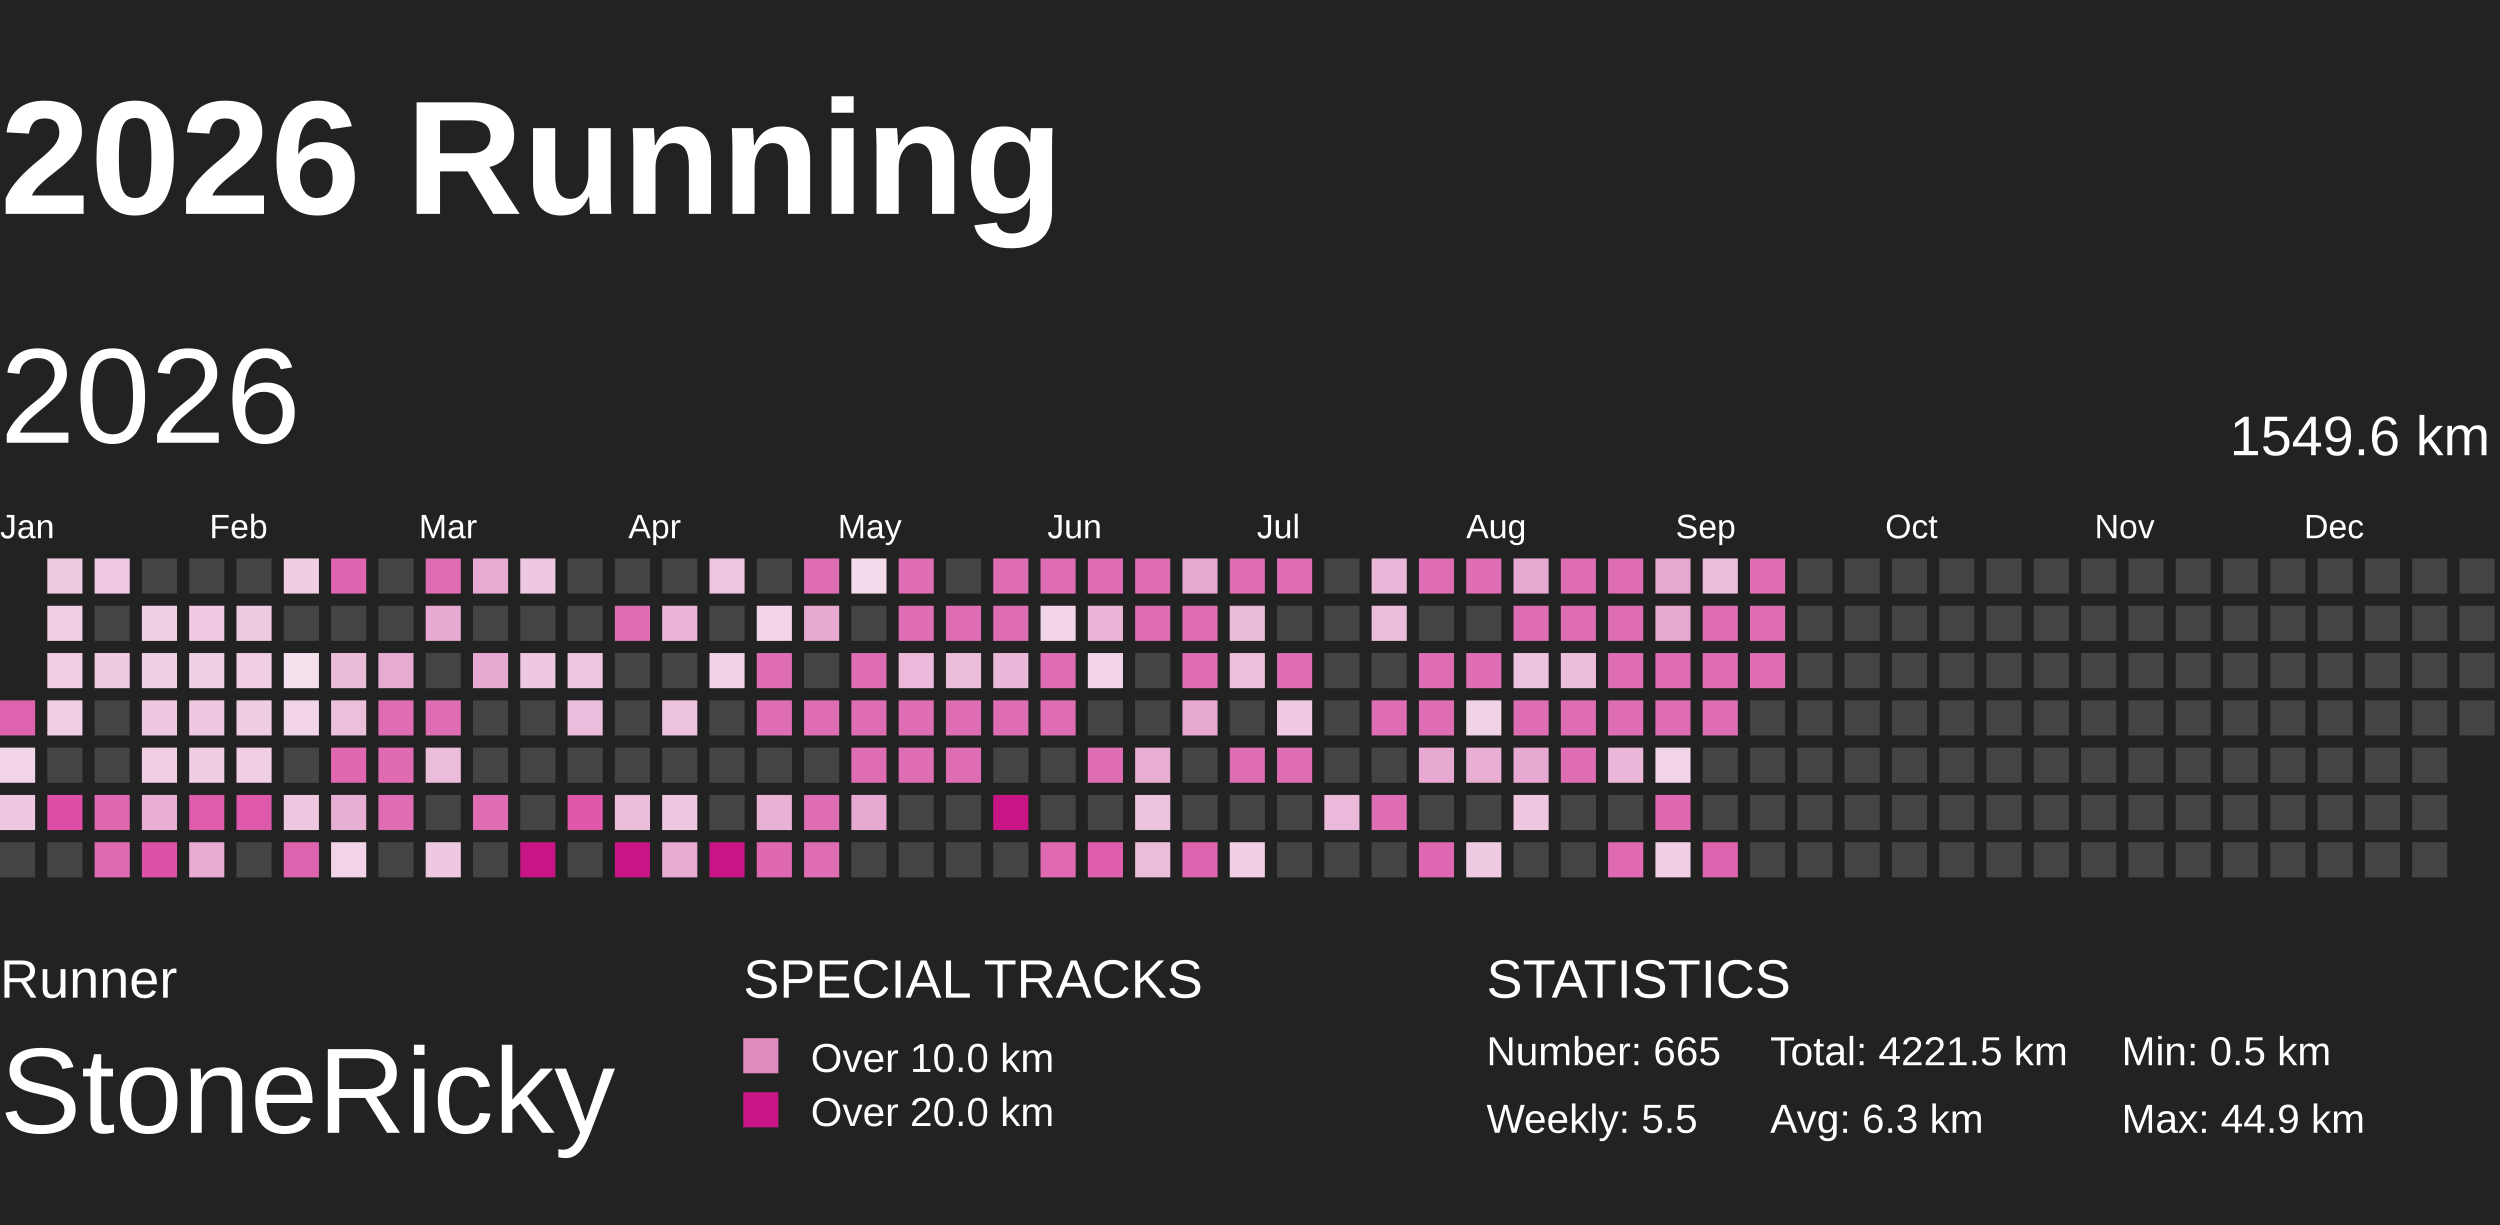
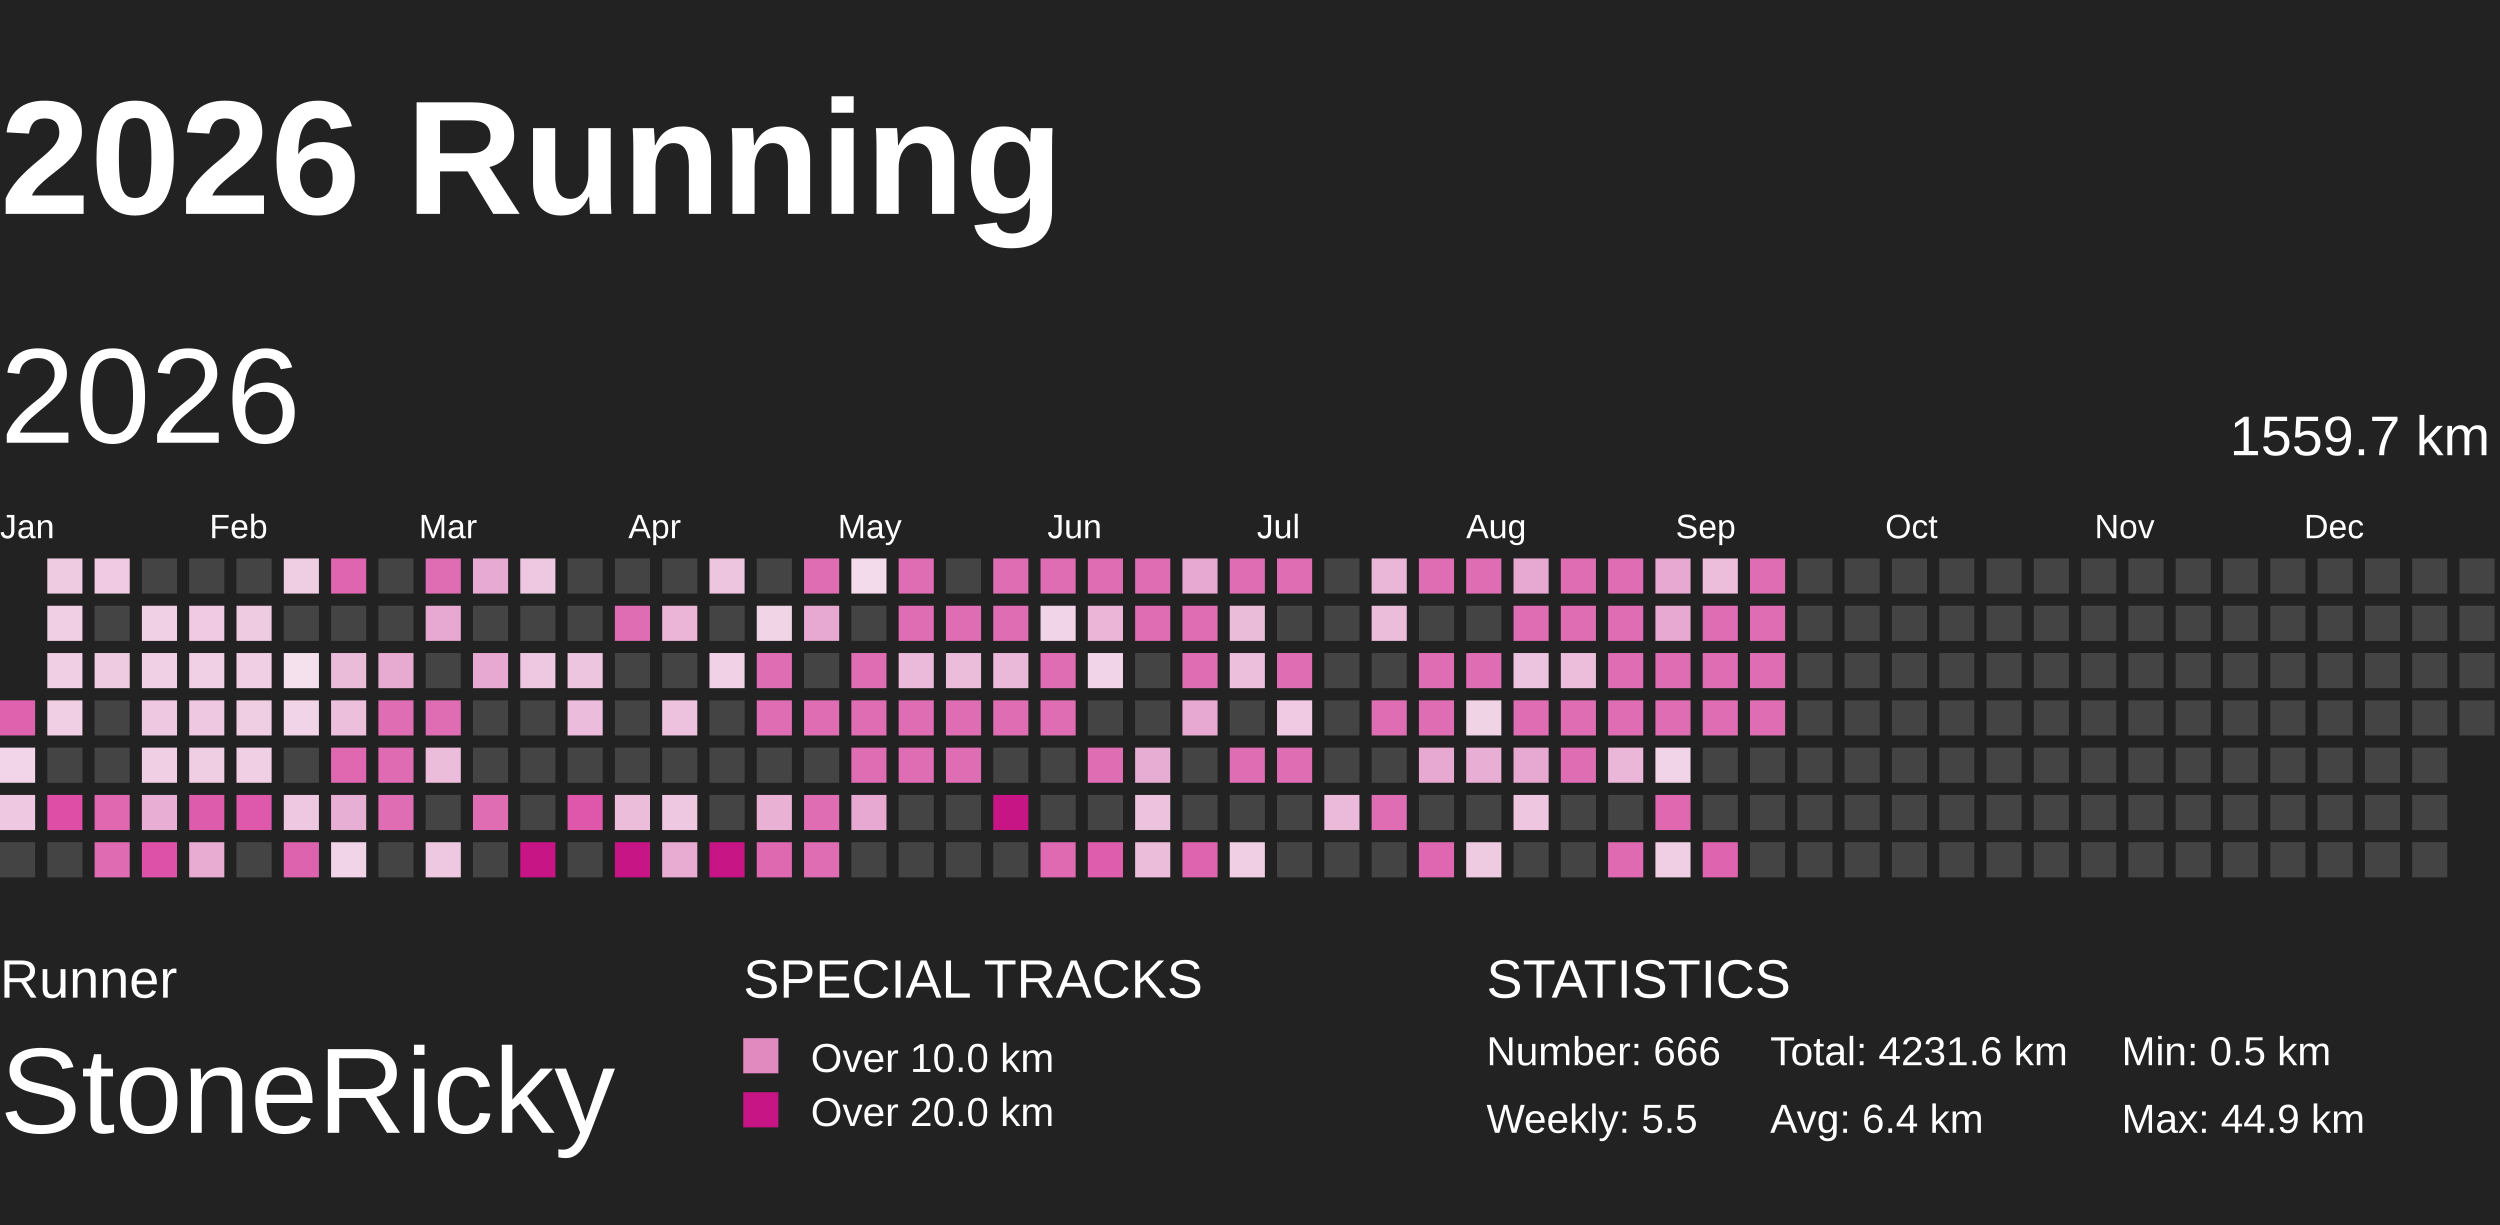
<svg xmlns="http://www.w3.org/2000/svg" baseProfile="full" height="98mm" version="1.1" viewBox="10,9,185,81" width="200mm">
  <defs>
    <pattern height="2" id="indoor-stripe" patternUnits="userSpaceOnUse" width="2">
      <line stroke="white" stroke-opacity="0.45" stroke-width="0.5" x1="0" x2="2" y1="2" y2="0" />
    </pattern>
  </defs>
  <rect fill="#222222" height="98" width="200" x="0" y="0" />
  <text fill="#FFFFFF" style="font-size:12px; font-family:Arial; font-weight:bold;" x="10" y="20">2026 Running</text>
  <text fill="#FFFFFF" style="font-size:4px; font-family:Arial" x="10" y="78">Runner</text>
  <text fill="#FFFFFF" style="font-size:9px; font-family:Arial" x="10" y="88">StoneRicky</text>
  <text fill="#FFFFFF" style="font-size:4px; font-family:Arial" x="65" y="78">SPECIAL TRACKS</text>
  <rect fill="#E18ABF" height="2.6" width="2.6" x="65" y="81" />
  <text fill="#FFFFFF" style="font-size:3px; font-family:Arial" x="70" y="83.5">Over 10.0 km</text>
  <rect fill="#C71585" height="2.6" width="2.6" x="65" y="85" />
  <text fill="#FFFFFF" style="font-size:3px; font-family:Arial" x="70" y="87.5">Over 20.0 km</text>
  <text fill="#FFFFFF" style="font-size:4px; font-family:Arial" x="120" y="78">STATISTICS</text>
-   <text fill="#FFFFFF" style="font-size:3px; font-family:Arial" x="120" y="83">Number: 665</text>
+   <text fill="#FFFFFF" style="font-size:3px; font-family:Arial" x="120" y="83">Number: 666</text>
  <text fill="#FFFFFF" style="font-size:3px; font-family:Arial" x="120" y="88">Weekly: 5.5</text>
-   <text fill="#FFFFFF" style="font-size:3px; font-family:Arial" x="141" y="83">Total: 4221.5 km</text>
-   <text fill="#FFFFFF" style="font-size:3px; font-family:Arial" x="141" y="88">Avg: 6.3 km</text>
+   <text fill="#FFFFFF" style="font-size:3px; font-family:Arial" x="141" y="83">Total: 4231.6 km</text>
+   <text fill="#FFFFFF" style="font-size:3px; font-family:Arial" x="141" y="88">Avg: 6.4 km</text>
  <text fill="#FFFFFF" style="font-size:3px; font-family:Arial" x="167" y="83">Min: 0.5 km</text>
  <text fill="#FFFFFF" style="font-size:3px; font-family:Arial" x="167" y="88">Max: 44.9 km</text>
  <text dominant-baseline="hanging" fill="#FFFFFF" style="font-size:10.0px; font-family:Arial;" x="10" y="30">2026</text>
-   <text dominant-baseline="hanging" fill="#FFFFFF" style="font-size:4.125px; font-family:Arial;" x="175" y="35">1549.6 km</text>
+   <text dominant-baseline="hanging" fill="#FFFFFF" style="font-size:4.125px; font-family:Arial;" x="175" y="35">1559.7 km</text>
  <text fill="#FFFFFF" style="font-size:2.5px; font-family:Arial" x="10.0" y="44">Jan</text>
  <text fill="#FFFFFF" style="font-size:2.5px; font-family:Arial" x="25.5" y="44">Feb</text>
  <text fill="#FFFFFF" style="font-size:2.5px; font-family:Arial" x="41.0" y="44">Mar</text>
  <text fill="#FFFFFF" style="font-size:2.5px; font-family:Arial" x="56.5" y="44">Apr</text>
  <text fill="#FFFFFF" style="font-size:2.5px; font-family:Arial" x="72.0" y="44">May</text>
  <text fill="#FFFFFF" style="font-size:2.5px; font-family:Arial" x="87.5" y="44">Jun</text>
  <text fill="#FFFFFF" style="font-size:2.5px; font-family:Arial" x="103.0" y="44">Jul</text>
  <text fill="#FFFFFF" style="font-size:2.5px; font-family:Arial" x="118.5" y="44">Aug</text>
  <text fill="#FFFFFF" style="font-size:2.5px; font-family:Arial" x="134.0" y="44">Sep</text>
  <text fill="#FFFFFF" style="font-size:2.5px; font-family:Arial" x="149.5" y="44">Oct</text>
  <text fill="#FFFFFF" style="font-size:2.5px; font-family:Arial" x="165.0" y="44">Nov</text>
  <text fill="#FFFFFF" style="font-size:2.5px; font-family:Arial" x="180.5" y="44">Dec</text>
  <rect fill="#de62ae" height="2.6" width="2.6" x="10.0" y="56.0" />
  <rect fill="#f2d5e8" height="2.6" width="2.6" x="10.0" y="59.5" />
  <rect fill="#eec7e0" height="2.6" width="2.6" x="10.0" y="63.0" />
  <rect fill="#444444" height="2.6" width="2.6" x="10.0" y="66.5" />
  <rect fill="#efcbe2" height="2.6" width="2.6" x="13.5" y="45.5" />
  <rect fill="#f0cee4" height="2.6" width="2.6" x="13.5" y="49.0" />
  <rect fill="#f0cee4" height="2.6" width="2.6" x="13.5" y="52.5" />
  <rect fill="#f0cee4" height="2.6" width="2.6" x="13.5" y="56.0" />
  <rect fill="#444444" height="2.6" width="2.6" x="13.5" y="59.5" />
  <rect fill="#de4ea7" height="2.6" width="2.6" x="13.5" y="63.0" />
  <rect fill="#444444" height="2.6" width="2.6" x="13.5" y="66.5" />
  <rect fill="#efcae2" height="2.6" width="2.6" x="17.0" y="45.5" />
  <rect fill="#444444" height="2.6" width="2.6" x="17.0" y="49.0" />
  <rect fill="#efcbe2" height="2.6" width="2.6" x="17.0" y="52.5" />
  <rect fill="#444444" height="2.6" width="2.6" x="17.0" y="56.0" />
  <rect fill="#444444" height="2.6" width="2.6" x="17.0" y="59.5" />
  <rect fill="#df68b1" height="2.6" width="2.6" x="17.0" y="63.0" />
  <rect fill="#df6bb2" height="2.6" width="2.6" x="17.0" y="66.5" />
  <rect fill="#444444" height="2.6" width="2.6" x="20.5" y="45.5" />
  <rect fill="#f0d0e5" height="2.6" width="2.6" x="20.5" y="49.0" />
  <rect fill="#f0d0e5" height="2.6" width="2.6" x="20.5" y="52.5" />
  <rect fill="#eec8e1" height="2.6" width="2.6" x="20.5" y="56.0" />
  <rect fill="#f0cfe4" height="2.6" width="2.6" x="20.5" y="59.5" />
  <rect fill="#e8aed3" height="2.6" width="2.6" x="20.5" y="63.0" />
  <rect fill="#de51a8" height="2.6" width="2.6" x="20.5" y="66.5" />
  <rect fill="#444444" height="2.6" width="2.6" x="24.0" y="45.5" />
  <rect fill="#efcae2" height="2.6" width="2.6" x="24.0" y="49.0" />
  <rect fill="#f0d0e5" height="2.6" width="2.6" x="24.0" y="52.5" />
  <rect fill="#eec7e0" height="2.6" width="2.6" x="24.0" y="56.0" />
  <rect fill="#efcde3" height="2.6" width="2.6" x="24.0" y="59.5" />
  <rect fill="#de5cac" height="2.6" width="2.6" x="24.0" y="63.0" />
  <rect fill="#e8acd3" height="2.6" width="2.6" x="24.0" y="66.5" />
  <rect fill="#444444" height="2.6" width="2.6" x="27.5" y="45.5" />
  <rect fill="#efcbe2" height="2.6" width="2.6" x="27.5" y="49.0" />
  <rect fill="#f0cee4" height="2.6" width="2.6" x="27.5" y="52.5" />
  <rect fill="#efcde3" height="2.6" width="2.6" x="27.5" y="56.0" />
  <rect fill="#f0cee4" height="2.6" width="2.6" x="27.5" y="59.5" />
  <rect fill="#de59ab" height="2.6" width="2.6" x="27.5" y="63.0" />
  <rect fill="#444444" height="2.6" width="2.6" x="27.5" y="66.5" />
  <rect fill="#efcde3" height="2.6" width="2.6" x="31.0" y="45.5" />
  <rect fill="#444444" height="2.6" width="2.6" x="31.0" y="49.0" />
  <rect fill="#f5e1ee" height="2.6" width="2.6" x="31.0" y="52.5" />
  <rect fill="#f1d4e7" height="2.6" width="2.6" x="31.0" y="56.0" />
  <rect fill="#444444" height="2.6" width="2.6" x="31.0" y="59.5" />
  <rect fill="#eec7e0" height="2.6" width="2.6" x="31.0" y="63.0" />
  <rect fill="#de63af" height="2.6" width="2.6" x="31.0" y="66.5" />
  <rect fill="#df65b0" height="2.6" width="2.6" x="34.5" y="45.5" />
  <rect fill="#444444" height="2.6" width="2.6" x="34.5" y="49.0" />
  <rect fill="#ebbcda" height="2.6" width="2.6" x="34.5" y="52.5" />
  <rect fill="#ecbfdc" height="2.6" width="2.6" x="34.5" y="56.0" />
  <rect fill="#df68b1" height="2.6" width="2.6" x="34.5" y="59.5" />
  <rect fill="#e8afd4" height="2.6" width="2.6" x="34.5" y="63.0" />
  <rect fill="#f1d4e7" height="2.6" width="2.6" x="34.5" y="66.5" />
  <rect fill="#444444" height="2.6" width="2.6" x="38.0" y="45.5" />
  <rect fill="#444444" height="2.6" width="2.6" x="38.0" y="49.0" />
  <rect fill="#e7aad1" height="2.6" width="2.6" x="38.0" y="52.5" />
  <rect fill="#df6db3" height="2.6" width="2.6" x="38.0" y="56.0" />
  <rect fill="#df6bb2" height="2.6" width="2.6" x="38.0" y="59.5" />
  <rect fill="#df6db3" height="2.6" width="2.6" x="38.0" y="63.0" />
  <rect fill="#444444" height="2.6" width="2.6" x="38.0" y="66.5" />
  <rect fill="#df6db3" height="2.6" width="2.6" x="41.5" y="45.5" />
  <rect fill="#e7a9d1" height="2.6" width="2.6" x="41.5" y="49.0" />
  <rect fill="#444444" height="2.6" width="2.6" x="41.5" y="52.5" />
  <rect fill="#df6db3" height="2.6" width="2.6" x="41.5" y="56.0" />
  <rect fill="#ecbddb" height="2.6" width="2.6" x="41.5" y="59.5" />
  <rect fill="#444444" height="2.6" width="2.6" x="41.5" y="63.0" />
  <rect fill="#eec8e1" height="2.6" width="2.6" x="41.5" y="66.5" />
  <rect fill="#e7aad2" height="2.6" width="2.6" x="45.0" y="45.5" />
  <rect fill="#444444" height="2.6" width="2.6" x="45.0" y="49.0" />
  <rect fill="#e7a9d1" height="2.6" width="2.6" x="45.0" y="52.5" />
  <rect fill="#444444" height="2.6" width="2.6" x="45.0" y="56.0" />
  <rect fill="#444444" height="2.6" width="2.6" x="45.0" y="59.5" />
  <rect fill="#df6db3" height="2.6" width="2.6" x="45.0" y="63.0" />
  <rect fill="#444444" height="2.6" width="2.6" x="45.0" y="66.5" />
  <rect fill="#eec8e1" height="2.6" width="2.6" x="48.5" y="45.5" />
  <rect fill="#444444" height="2.6" width="2.6" x="48.5" y="49.0" />
  <rect fill="#eec8e1" height="2.6" width="2.6" x="48.5" y="52.5" />
  <rect fill="#444444" height="2.6" width="2.6" x="48.5" y="56.0" />
  <rect fill="#444444" height="2.6" width="2.6" x="48.5" y="59.5" />
  <rect fill="#444444" height="2.6" width="2.6" x="48.5" y="63.0" />
  <rect fill="#C71585" height="2.6" width="2.6" x="48.5" y="66.5" />
  <rect fill="#444444" height="2.6" width="2.6" x="52.0" y="45.5" />
  <rect fill="#444444" height="2.6" width="2.6" x="52.0" y="49.0" />
  <rect fill="#edc5df" height="2.6" width="2.6" x="52.0" y="52.5" />
  <rect fill="#ebbcdb" height="2.6" width="2.6" x="52.0" y="56.0" />
  <rect fill="#444444" height="2.6" width="2.6" x="52.0" y="59.5" />
  <rect fill="#de57aa" height="2.6" width="2.6" x="52.0" y="63.0" />
  <rect fill="#444444" height="2.6" width="2.6" x="52.0" y="66.5" />
  <rect fill="#444444" height="2.6" width="2.6" x="55.5" y="45.5" />
  <rect fill="#df6db3" height="2.6" width="2.6" x="55.5" y="49.0" />
  <rect fill="#444444" height="2.6" width="2.6" x="55.5" y="52.5" />
  <rect fill="#444444" height="2.6" width="2.6" x="55.5" y="56.0" />
  <rect fill="#444444" height="2.6" width="2.6" x="55.5" y="59.5" />
  <rect fill="#ecbddb" height="2.6" width="2.6" x="55.5" y="63.0" />
  <rect fill="#C71585" height="2.6" width="2.6" x="55.5" y="66.5" />
  <rect fill="#444444" height="2.6" width="2.6" x="59.0" y="45.5" />
  <rect fill="#eab5d7" height="2.6" width="2.6" x="59.0" y="49.0" />
  <rect fill="#444444" height="2.6" width="2.6" x="59.0" y="52.5" />
  <rect fill="#edc2de" height="2.6" width="2.6" x="59.0" y="56.0" />
  <rect fill="#444444" height="2.6" width="2.6" x="59.0" y="59.5" />
  <rect fill="#eec8e1" height="2.6" width="2.6" x="59.0" y="63.0" />
  <rect fill="#e8abd2" height="2.6" width="2.6" x="59.0" y="66.5" />
  <rect fill="#edc5df" height="2.6" width="2.6" x="62.5" y="45.5" />
  <rect fill="#444444" height="2.6" width="2.6" x="62.5" y="49.0" />
  <rect fill="#f0d1e5" height="2.6" width="2.6" x="62.5" y="52.5" />
  <rect fill="#444444" height="2.6" width="2.6" x="62.5" y="56.0" />
  <rect fill="#444444" height="2.6" width="2.6" x="62.5" y="59.5" />
  <rect fill="#444444" height="2.6" width="2.6" x="62.5" y="63.0" />
  <rect fill="#C71585" height="2.6" width="2.6" x="62.5" y="66.5" />
  <rect fill="#444444" height="2.6" width="2.6" x="66.0" y="45.5" />
  <rect fill="#f1d5e7" height="2.6" width="2.6" x="66.0" y="49.0" />
  <rect fill="#df6db3" height="2.6" width="2.6" x="66.0" y="52.5" />
  <rect fill="#df6db3" height="2.6" width="2.6" x="66.0" y="56.0" />
  <rect fill="#444444" height="2.6" width="2.6" x="66.0" y="59.5" />
  <rect fill="#e9b2d5" height="2.6" width="2.6" x="66.0" y="63.0" />
  <rect fill="#df69b1" height="2.6" width="2.6" x="66.0" y="66.5" />
  <rect fill="#df6db3" height="2.6" width="2.6" x="69.5" y="45.5" />
  <rect fill="#e7a9d1" height="2.6" width="2.6" x="69.5" y="49.0" />
  <rect fill="#444444" height="2.6" width="2.6" x="69.5" y="52.5" />
  <rect fill="#df6db3" height="2.6" width="2.6" x="69.5" y="56.0" />
  <rect fill="#444444" height="2.6" width="2.6" x="69.5" y="59.5" />
  <rect fill="#df6db3" height="2.6" width="2.6" x="69.5" y="63.0" />
  <rect fill="#df6db3" height="2.6" width="2.6" x="69.5" y="66.5" />
  <rect fill="#f3dbeb" height="2.6" width="2.6" x="73.0" y="45.5" />
  <rect fill="#444444" height="2.6" width="2.6" x="73.0" y="49.0" />
  <rect fill="#df6db3" height="2.6" width="2.6" x="73.0" y="52.5" />
  <rect fill="#df6db3" height="2.6" width="2.6" x="73.0" y="56.0" />
  <rect fill="#df6db3" height="2.6" width="2.6" x="73.0" y="59.5" />
  <rect fill="#e7a8d1" height="2.6" width="2.6" x="73.0" y="63.0" />
  <rect fill="#444444" height="2.6" width="2.6" x="73.0" y="66.5" />
  <rect fill="#df6db3" height="2.6" width="2.6" x="76.5" y="45.5" />
  <rect fill="#df6db3" height="2.6" width="2.6" x="76.5" y="49.0" />
  <rect fill="#ebb9d9" height="2.6" width="2.6" x="76.5" y="52.5" />
  <rect fill="#df6db3" height="2.6" width="2.6" x="76.5" y="56.0" />
  <rect fill="#df6db3" height="2.6" width="2.6" x="76.5" y="59.5" />
  <rect fill="#444444" height="2.6" width="2.6" x="76.5" y="63.0" />
  <rect fill="#444444" height="2.6" width="2.6" x="76.5" y="66.5" />
  <rect fill="#444444" height="2.6" width="2.6" x="80.0" y="45.5" />
  <rect fill="#df6db3" height="2.6" width="2.6" x="80.0" y="49.0" />
  <rect fill="#ebbddb" height="2.6" width="2.6" x="80.0" y="52.5" />
  <rect fill="#df6db3" height="2.6" width="2.6" x="80.0" y="56.0" />
  <rect fill="#df6db3" height="2.6" width="2.6" x="80.0" y="59.5" />
  <rect fill="#444444" height="2.6" width="2.6" x="80.0" y="63.0" />
  <rect fill="#444444" height="2.6" width="2.6" x="80.0" y="66.5" />
  <rect fill="#df6db3" height="2.6" width="2.6" x="83.5" y="45.5" />
  <rect fill="#df6db3" height="2.6" width="2.6" x="83.5" y="49.0" />
  <rect fill="#eab8d8" height="2.6" width="2.6" x="83.5" y="52.5" />
  <rect fill="#df6db3" height="2.6" width="2.6" x="83.5" y="56.0" />
  <rect fill="#444444" height="2.6" width="2.6" x="83.5" y="59.5" />
  <rect fill="#C71585" height="2.6" width="2.6" x="83.5" y="63.0" />
  <rect fill="#444444" height="2.6" width="2.6" x="83.5" y="66.5" />
  <rect fill="#df6db3" height="2.6" width="2.6" x="87.0" y="45.5" />
  <rect fill="#f1d4e7" height="2.6" width="2.6" x="87.0" y="49.0" />
  <rect fill="#df6db3" height="2.6" width="2.6" x="87.0" y="52.5" />
  <rect fill="#df6db3" height="2.6" width="2.6" x="87.0" y="56.0" />
  <rect fill="#444444" height="2.6" width="2.6" x="87.0" y="59.5" />
  <rect fill="#444444" height="2.6" width="2.6" x="87.0" y="63.0" />
  <rect fill="#df6ab2" height="2.6" width="2.6" x="87.0" y="66.5" />
  <rect fill="#df6db3" height="2.6" width="2.6" x="90.5" y="45.5" />
  <rect fill="#eab5d7" height="2.6" width="2.6" x="90.5" y="49.0" />
  <rect fill="#f1d4e7" height="2.6" width="2.6" x="90.5" y="52.5" />
  <rect fill="#444444" height="2.6" width="2.6" x="90.5" y="56.0" />
  <rect fill="#df6db3" height="2.6" width="2.6" x="90.5" y="59.5" />
  <rect fill="#444444" height="2.6" width="2.6" x="90.5" y="63.0" />
  <rect fill="#de5ead" height="2.6" width="2.6" x="90.5" y="66.5" />
  <rect fill="#df6db3" height="2.6" width="2.6" x="94.0" y="45.5" />
  <rect fill="#df6db3" height="2.6" width="2.6" x="94.0" y="49.0" />
  <rect fill="#444444" height="2.6" width="2.6" x="94.0" y="52.5" />
  <rect fill="#444444" height="2.6" width="2.6" x="94.0" y="56.0" />
  <rect fill="#e8add3" height="2.6" width="2.6" x="94.0" y="59.5" />
  <rect fill="#edc2de" height="2.6" width="2.6" x="94.0" y="63.0" />
  <rect fill="#ebbddb" height="2.6" width="2.6" x="94.0" y="66.5" />
  <rect fill="#e7a8d1" height="2.6" width="2.6" x="97.5" y="45.5" />
  <rect fill="#df6db3" height="2.6" width="2.6" x="97.5" y="49.0" />
  <rect fill="#df6db3" height="2.6" width="2.6" x="97.5" y="52.5" />
  <rect fill="#e7a9d1" height="2.6" width="2.6" x="97.5" y="56.0" />
  <rect fill="#444444" height="2.6" width="2.6" x="97.5" y="59.5" />
  <rect fill="#444444" height="2.6" width="2.6" x="97.5" y="63.0" />
  <rect fill="#de64af" height="2.6" width="2.6" x="97.5" y="66.5" />
  <rect fill="#df6db3" height="2.6" width="2.6" x="101.0" y="45.5" />
  <rect fill="#ebbbda" height="2.6" width="2.6" x="101.0" y="49.0" />
  <rect fill="#ecbfdc" height="2.6" width="2.6" x="101.0" y="52.5" />
  <rect fill="#444444" height="2.6" width="2.6" x="101.0" y="56.0" />
  <rect fill="#df6db3" height="2.6" width="2.6" x="101.0" y="59.5" />
  <rect fill="#444444" height="2.6" width="2.6" x="101.0" y="63.0" />
  <rect fill="#f0cfe4" height="2.6" width="2.6" x="101.0" y="66.5" />
  <rect fill="#df6db3" height="2.6" width="2.6" x="104.5" y="45.5" />
  <rect fill="#444444" height="2.6" width="2.6" x="104.5" y="49.0" />
  <rect fill="#df6db3" height="2.6" width="2.6" x="104.5" y="52.5" />
  <rect fill="#efcae2" height="2.6" width="2.6" x="104.5" y="56.0" />
  <rect fill="#df6db3" height="2.6" width="2.6" x="104.5" y="59.5" />
  <rect fill="#444444" height="2.6" width="2.6" x="104.5" y="63.0" />
  <rect fill="#444444" height="2.6" width="2.6" x="104.5" y="66.5" />
  <rect fill="#444444" height="2.6" width="2.6" x="108.0" y="45.5" />
  <rect fill="#444444" height="2.6" width="2.6" x="108.0" y="49.0" />
  <rect fill="#444444" height="2.6" width="2.6" x="108.0" y="52.5" />
  <rect fill="#444444" height="2.6" width="2.6" x="108.0" y="56.0" />
  <rect fill="#444444" height="2.6" width="2.6" x="108.0" y="59.5" />
  <rect fill="#ebbada" height="2.6" width="2.6" x="108.0" y="63.0" />
  <rect fill="#444444" height="2.6" width="2.6" x="108.0" y="66.5" />
  <rect fill="#eab7d8" height="2.6" width="2.6" x="111.5" y="45.5" />
  <rect fill="#ebbddb" height="2.6" width="2.6" x="111.5" y="49.0" />
  <rect fill="#444444" height="2.6" width="2.6" x="111.5" y="52.5" />
  <rect fill="#df6db3" height="2.6" width="2.6" x="111.5" y="56.0" />
  <rect fill="#444444" height="2.6" width="2.6" x="111.5" y="59.5" />
  <rect fill="#df6db3" height="2.6" width="2.6" x="111.5" y="63.0" />
  <rect fill="#444444" height="2.6" width="2.6" x="111.5" y="66.5" />
  <rect fill="#df6db3" height="2.6" width="2.6" x="115.0" y="45.5" />
  <rect fill="#444444" height="2.6" width="2.6" x="115.0" y="49.0" />
  <rect fill="#df6db3" height="2.6" width="2.6" x="115.0" y="52.5" />
  <rect fill="#df6db3" height="2.6" width="2.6" x="115.0" y="56.0" />
  <rect fill="#e7a9d1" height="2.6" width="2.6" x="115.0" y="59.5" />
  <rect fill="#444444" height="2.6" width="2.6" x="115.0" y="63.0" />
  <rect fill="#df66b0" height="2.6" width="2.6" x="115.0" y="66.5" />
  <rect fill="#df6db3" height="2.6" width="2.6" x="118.5" y="45.5" />
  <rect fill="#444444" height="2.6" width="2.6" x="118.5" y="49.0" />
  <rect fill="#df6db3" height="2.6" width="2.6" x="118.5" y="52.5" />
  <rect fill="#f1d3e6" height="2.6" width="2.6" x="118.5" y="56.0" />
  <rect fill="#e8aed4" height="2.6" width="2.6" x="118.5" y="59.5" />
  <rect fill="#444444" height="2.6" width="2.6" x="118.5" y="63.0" />
  <rect fill="#efcbe2" height="2.6" width="2.6" x="118.5" y="66.5" />
  <rect fill="#e7a8d1" height="2.6" width="2.6" x="122.0" y="45.5" />
  <rect fill="#df6db3" height="2.6" width="2.6" x="122.0" y="49.0" />
  <rect fill="#edc4df" height="2.6" width="2.6" x="122.0" y="52.5" />
  <rect fill="#df6db3" height="2.6" width="2.6" x="122.0" y="56.0" />
  <rect fill="#e7a9d1" height="2.6" width="2.6" x="122.0" y="59.5" />
  <rect fill="#eec6e0" height="2.6" width="2.6" x="122.0" y="63.0" />
  <rect fill="#444444" height="2.6" width="2.6" x="122.0" y="66.5" />
  <rect fill="#df6db3" height="2.6" width="2.6" x="125.5" y="45.5" />
  <rect fill="#df6db3" height="2.6" width="2.6" x="125.5" y="49.0" />
  <rect fill="#ecbedc" height="2.6" width="2.6" x="125.5" y="52.5" />
  <rect fill="#df6db3" height="2.6" width="2.6" x="125.5" y="56.0" />
  <rect fill="#df6db3" height="2.6" width="2.6" x="125.5" y="59.5" />
  <rect fill="#444444" height="2.6" width="2.6" x="125.5" y="63.0" />
  <rect fill="#444444" height="2.6" width="2.6" x="125.5" y="66.5" />
  <rect fill="#df6db3" height="2.6" width="2.6" x="129.0" y="45.5" />
  <rect fill="#df6db3" height="2.6" width="2.6" x="129.0" y="49.0" />
  <rect fill="#df6db3" height="2.6" width="2.6" x="129.0" y="52.5" />
  <rect fill="#df6db3" height="2.6" width="2.6" x="129.0" y="56.0" />
  <rect fill="#eab7d8" height="2.6" width="2.6" x="129.0" y="59.5" />
  <rect fill="#444444" height="2.6" width="2.6" x="129.0" y="63.0" />
  <rect fill="#df6ab1" height="2.6" width="2.6" x="129.0" y="66.5" />
  <rect fill="#e7a8d1" height="2.6" width="2.6" x="132.5" y="45.5" />
  <rect fill="#e7a9d1" height="2.6" width="2.6" x="132.5" y="49.0" />
  <rect fill="#df6db3" height="2.6" width="2.6" x="132.5" y="52.5" />
  <rect fill="#df6db3" height="2.6" width="2.6" x="132.5" y="56.0" />
  <rect fill="#f1d4e7" height="2.6" width="2.6" x="132.5" y="59.5" />
  <rect fill="#df68b1" height="2.6" width="2.6" x="132.5" y="63.0" />
  <rect fill="#f0cfe4" height="2.6" width="2.6" x="132.5" y="66.5" />
  <rect fill="#ecbedb" height="2.6" width="2.6" x="136.0" y="45.5" />
  <rect fill="#df6db3" height="2.6" width="2.6" x="136.0" y="49.0" />
  <rect fill="#df6db3" height="2.6" width="2.6" x="136.0" y="52.5" />
  <rect fill="#df6db3" height="2.6" width="2.6" x="136.0" y="56.0" />
  <rect fill="#444444" height="2.6" width="2.6" x="136.0" y="59.5" />
  <rect fill="#444444" height="2.6" width="2.6" x="136.0" y="63.0" />
  <rect fill="#df64af" height="2.6" width="2.6" x="136.0" y="66.5" />
  <rect fill="#df6db3" height="2.6" width="2.6" x="139.5" y="45.5" />
  <rect fill="#df6db3" height="2.6" width="2.6" x="139.5" y="49.0" />
  <rect fill="#df6db3" height="2.6" width="2.6" x="139.5" y="52.5" />
-   <rect fill="#444444" height="2.6" width="2.6" x="139.5" y="56.0" />
+   <rect fill="#df6db3" height="2.6" width="2.6" x="139.5" y="56.0" />
  <rect fill="#444444" height="2.6" width="2.6" x="139.5" y="59.5" />
  <rect fill="#444444" height="2.6" width="2.6" x="139.5" y="63.0" />
  <rect fill="#444444" height="2.6" width="2.6" x="139.5" y="66.5" />
  <rect fill="#444444" height="2.6" width="2.6" x="143.0" y="45.5" />
  <rect fill="#444444" height="2.6" width="2.6" x="143.0" y="49.0" />
  <rect fill="#444444" height="2.6" width="2.6" x="143.0" y="52.5" />
  <rect fill="#444444" height="2.6" width="2.6" x="143.0" y="56.0" />
  <rect fill="#444444" height="2.6" width="2.6" x="143.0" y="59.5" />
  <rect fill="#444444" height="2.6" width="2.6" x="143.0" y="63.0" />
  <rect fill="#444444" height="2.6" width="2.6" x="143.0" y="66.5" />
  <rect fill="#444444" height="2.6" width="2.6" x="146.5" y="45.5" />
  <rect fill="#444444" height="2.6" width="2.6" x="146.5" y="49.0" />
  <rect fill="#444444" height="2.6" width="2.6" x="146.5" y="52.5" />
  <rect fill="#444444" height="2.6" width="2.6" x="146.5" y="56.0" />
  <rect fill="#444444" height="2.6" width="2.6" x="146.5" y="59.5" />
  <rect fill="#444444" height="2.6" width="2.6" x="146.5" y="63.0" />
  <rect fill="#444444" height="2.6" width="2.6" x="146.5" y="66.5" />
  <rect fill="#444444" height="2.6" width="2.6" x="150.0" y="45.5" />
  <rect fill="#444444" height="2.6" width="2.6" x="150.0" y="49.0" />
  <rect fill="#444444" height="2.6" width="2.6" x="150.0" y="52.5" />
  <rect fill="#444444" height="2.6" width="2.6" x="150.0" y="56.0" />
  <rect fill="#444444" height="2.6" width="2.6" x="150.0" y="59.5" />
  <rect fill="#444444" height="2.6" width="2.6" x="150.0" y="63.0" />
  <rect fill="#444444" height="2.6" width="2.6" x="150.0" y="66.5" />
  <rect fill="#444444" height="2.6" width="2.6" x="153.5" y="45.5" />
  <rect fill="#444444" height="2.6" width="2.6" x="153.5" y="49.0" />
  <rect fill="#444444" height="2.6" width="2.6" x="153.5" y="52.5" />
  <rect fill="#444444" height="2.6" width="2.6" x="153.5" y="56.0" />
  <rect fill="#444444" height="2.6" width="2.6" x="153.5" y="59.5" />
  <rect fill="#444444" height="2.6" width="2.6" x="153.5" y="63.0" />
  <rect fill="#444444" height="2.6" width="2.6" x="153.5" y="66.5" />
  <rect fill="#444444" height="2.6" width="2.6" x="157.0" y="45.5" />
  <rect fill="#444444" height="2.6" width="2.6" x="157.0" y="49.0" />
  <rect fill="#444444" height="2.6" width="2.6" x="157.0" y="52.5" />
  <rect fill="#444444" height="2.6" width="2.6" x="157.0" y="56.0" />
  <rect fill="#444444" height="2.6" width="2.6" x="157.0" y="59.5" />
  <rect fill="#444444" height="2.6" width="2.6" x="157.0" y="63.0" />
  <rect fill="#444444" height="2.6" width="2.6" x="157.0" y="66.5" />
  <rect fill="#444444" height="2.6" width="2.6" x="160.5" y="45.5" />
  <rect fill="#444444" height="2.6" width="2.6" x="160.5" y="49.0" />
  <rect fill="#444444" height="2.6" width="2.6" x="160.5" y="52.5" />
  <rect fill="#444444" height="2.6" width="2.6" x="160.5" y="56.0" />
  <rect fill="#444444" height="2.6" width="2.6" x="160.5" y="59.5" />
  <rect fill="#444444" height="2.6" width="2.6" x="160.5" y="63.0" />
  <rect fill="#444444" height="2.6" width="2.6" x="160.5" y="66.5" />
  <rect fill="#444444" height="2.6" width="2.6" x="164.0" y="45.5" />
  <rect fill="#444444" height="2.6" width="2.6" x="164.0" y="49.0" />
  <rect fill="#444444" height="2.6" width="2.6" x="164.0" y="52.5" />
  <rect fill="#444444" height="2.6" width="2.6" x="164.0" y="56.0" />
  <rect fill="#444444" height="2.6" width="2.6" x="164.0" y="59.5" />
  <rect fill="#444444" height="2.6" width="2.6" x="164.0" y="63.0" />
  <rect fill="#444444" height="2.6" width="2.6" x="164.0" y="66.5" />
  <rect fill="#444444" height="2.6" width="2.6" x="167.5" y="45.5" />
  <rect fill="#444444" height="2.6" width="2.6" x="167.5" y="49.0" />
  <rect fill="#444444" height="2.6" width="2.6" x="167.5" y="52.5" />
  <rect fill="#444444" height="2.6" width="2.6" x="167.5" y="56.0" />
  <rect fill="#444444" height="2.6" width="2.6" x="167.5" y="59.5" />
  <rect fill="#444444" height="2.6" width="2.6" x="167.5" y="63.0" />
  <rect fill="#444444" height="2.6" width="2.6" x="167.5" y="66.5" />
  <rect fill="#444444" height="2.6" width="2.6" x="171.0" y="45.5" />
  <rect fill="#444444" height="2.6" width="2.6" x="171.0" y="49.0" />
  <rect fill="#444444" height="2.6" width="2.6" x="171.0" y="52.5" />
  <rect fill="#444444" height="2.6" width="2.6" x="171.0" y="56.0" />
  <rect fill="#444444" height="2.6" width="2.6" x="171.0" y="59.5" />
  <rect fill="#444444" height="2.6" width="2.6" x="171.0" y="63.0" />
  <rect fill="#444444" height="2.6" width="2.6" x="171.0" y="66.5" />
  <rect fill="#444444" height="2.6" width="2.6" x="174.5" y="45.5" />
  <rect fill="#444444" height="2.6" width="2.6" x="174.5" y="49.0" />
  <rect fill="#444444" height="2.6" width="2.6" x="174.5" y="52.5" />
  <rect fill="#444444" height="2.6" width="2.6" x="174.5" y="56.0" />
  <rect fill="#444444" height="2.6" width="2.6" x="174.5" y="59.5" />
  <rect fill="#444444" height="2.6" width="2.6" x="174.5" y="63.0" />
  <rect fill="#444444" height="2.6" width="2.6" x="174.5" y="66.5" />
  <rect fill="#444444" height="2.6" width="2.6" x="178.0" y="45.5" />
  <rect fill="#444444" height="2.6" width="2.6" x="178.0" y="49.0" />
  <rect fill="#444444" height="2.6" width="2.6" x="178.0" y="52.5" />
  <rect fill="#444444" height="2.6" width="2.6" x="178.0" y="56.0" />
  <rect fill="#444444" height="2.6" width="2.6" x="178.0" y="59.5" />
  <rect fill="#444444" height="2.6" width="2.6" x="178.0" y="63.0" />
  <rect fill="#444444" height="2.6" width="2.6" x="178.0" y="66.5" />
  <rect fill="#444444" height="2.6" width="2.6" x="181.5" y="45.5" />
  <rect fill="#444444" height="2.6" width="2.6" x="181.5" y="49.0" />
  <rect fill="#444444" height="2.6" width="2.6" x="181.5" y="52.5" />
  <rect fill="#444444" height="2.6" width="2.6" x="181.5" y="56.0" />
  <rect fill="#444444" height="2.6" width="2.6" x="181.5" y="59.5" />
  <rect fill="#444444" height="2.6" width="2.6" x="181.5" y="63.0" />
  <rect fill="#444444" height="2.6" width="2.6" x="181.5" y="66.5" />
  <rect fill="#444444" height="2.6" width="2.6" x="185.0" y="45.5" />
  <rect fill="#444444" height="2.6" width="2.6" x="185.0" y="49.0" />
  <rect fill="#444444" height="2.6" width="2.6" x="185.0" y="52.5" />
  <rect fill="#444444" height="2.6" width="2.6" x="185.0" y="56.0" />
  <rect fill="#444444" height="2.6" width="2.6" x="185.0" y="59.5" />
  <rect fill="#444444" height="2.6" width="2.6" x="185.0" y="63.0" />
  <rect fill="#444444" height="2.6" width="2.6" x="185.0" y="66.5" />
  <rect fill="#444444" height="2.6" width="2.6" x="188.5" y="45.5" />
  <rect fill="#444444" height="2.6" width="2.6" x="188.5" y="49.0" />
  <rect fill="#444444" height="2.6" width="2.6" x="188.5" y="52.5" />
  <rect fill="#444444" height="2.6" width="2.6" x="188.5" y="56.0" />
  <rect fill="#444444" height="2.6" width="2.6" x="188.5" y="59.5" />
  <rect fill="#444444" height="2.6" width="2.6" x="188.5" y="63.0" />
  <rect fill="#444444" height="2.6" width="2.6" x="188.5" y="66.5" />
  <rect fill="#444444" height="2.6" width="2.6" x="192.0" y="45.5" />
  <rect fill="#444444" height="2.6" width="2.6" x="192.0" y="49.0" />
  <rect fill="#444444" height="2.6" width="2.6" x="192.0" y="52.5" />
  <rect fill="#444444" height="2.6" width="2.6" x="192.0" y="56.0" />
</svg>
